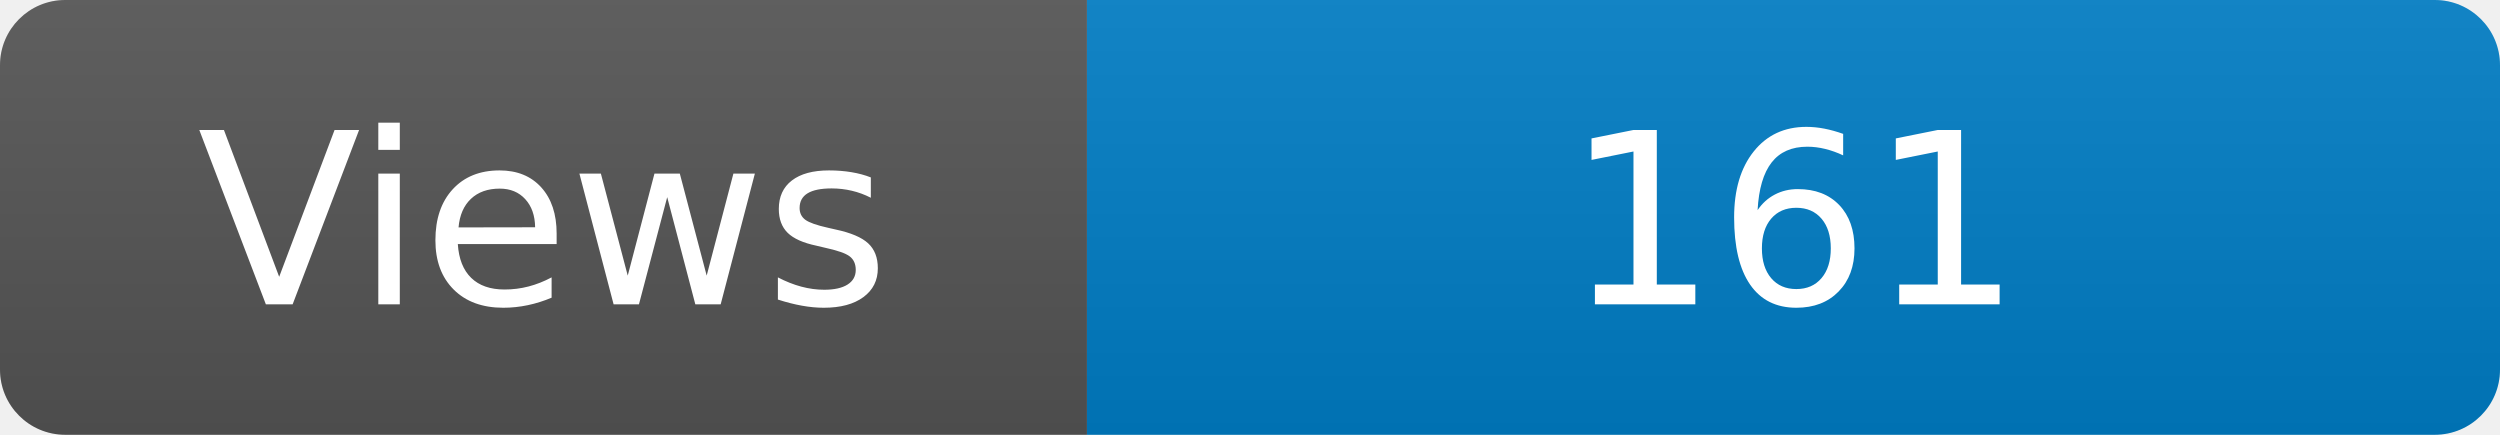
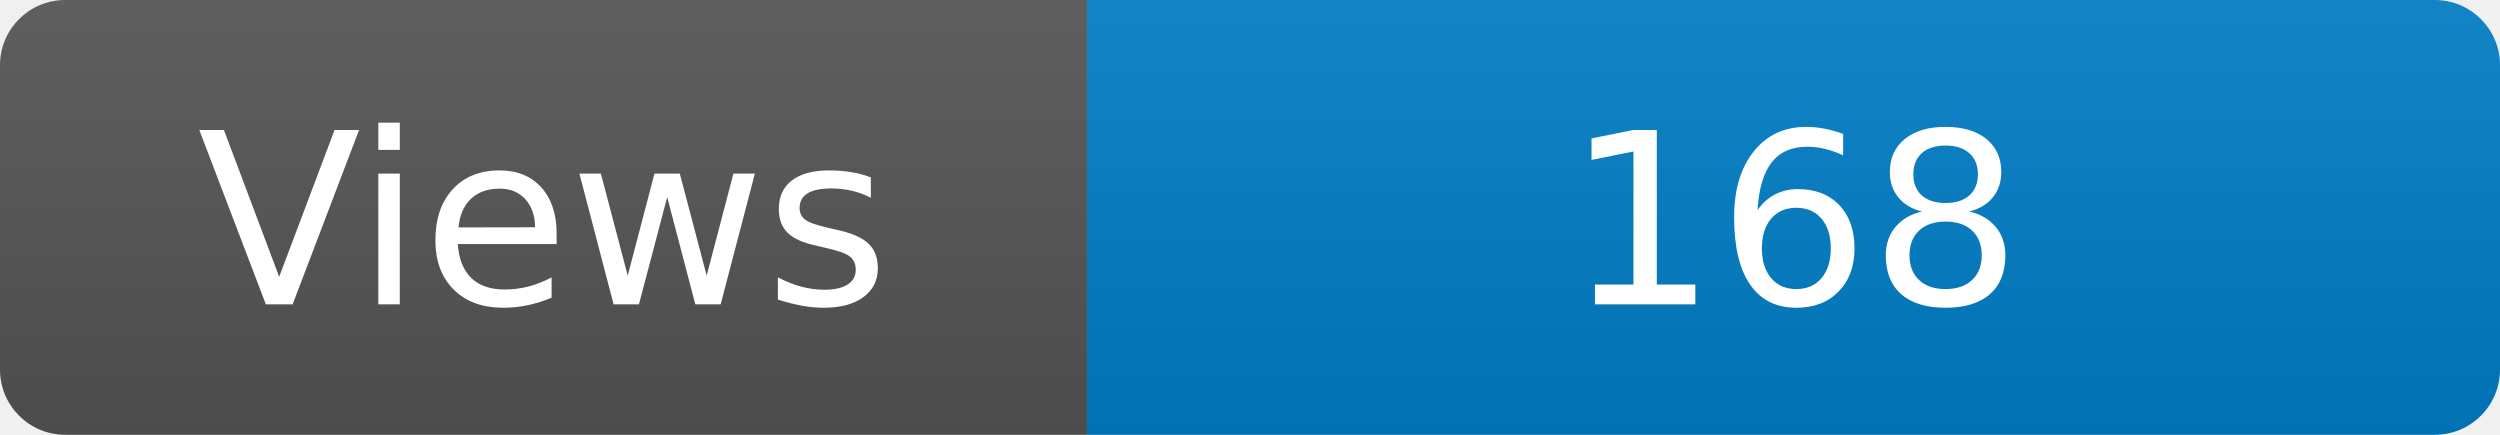
<svg xmlns="http://www.w3.org/2000/svg" width="115" height="20" role="img" aria-label="Maintained?: yes">
  <linearGradient id="s" x2="0" y2="100%">
    <stop offset="0" stop-color="#bbb" stop-opacity=".1" />
    <stop offset="1" stop-opacity=".1" />
  </linearGradient>
  <clipPath id="r">
    <rect width="115" height="20" rx="3" fill="#fff" />
  </clipPath>
  <g clip-path="url(#r)">
    <rect width="50" height="20" fill="#555" />
    <rect x="50" width="160" height="20" fill="#007ec6" />
    <rect width="115" height="20" fill="url(#s)" />
  </g>
  <g fill="#fff" text-anchor="middle" font-family="Verdana,Geneva,DejaVu Sans,sans-serif" font-size="110">
    <text x="250" y="140" transform="scale(.1)" fill="#fff">Views</text>
-     <text x="825" y="140" transform="scale(.1)" fill="#fff">161</text>
+     <text x="825" y="140" transform="scale(.1)" fill="#fff">168</text>
  </g>
</svg>
